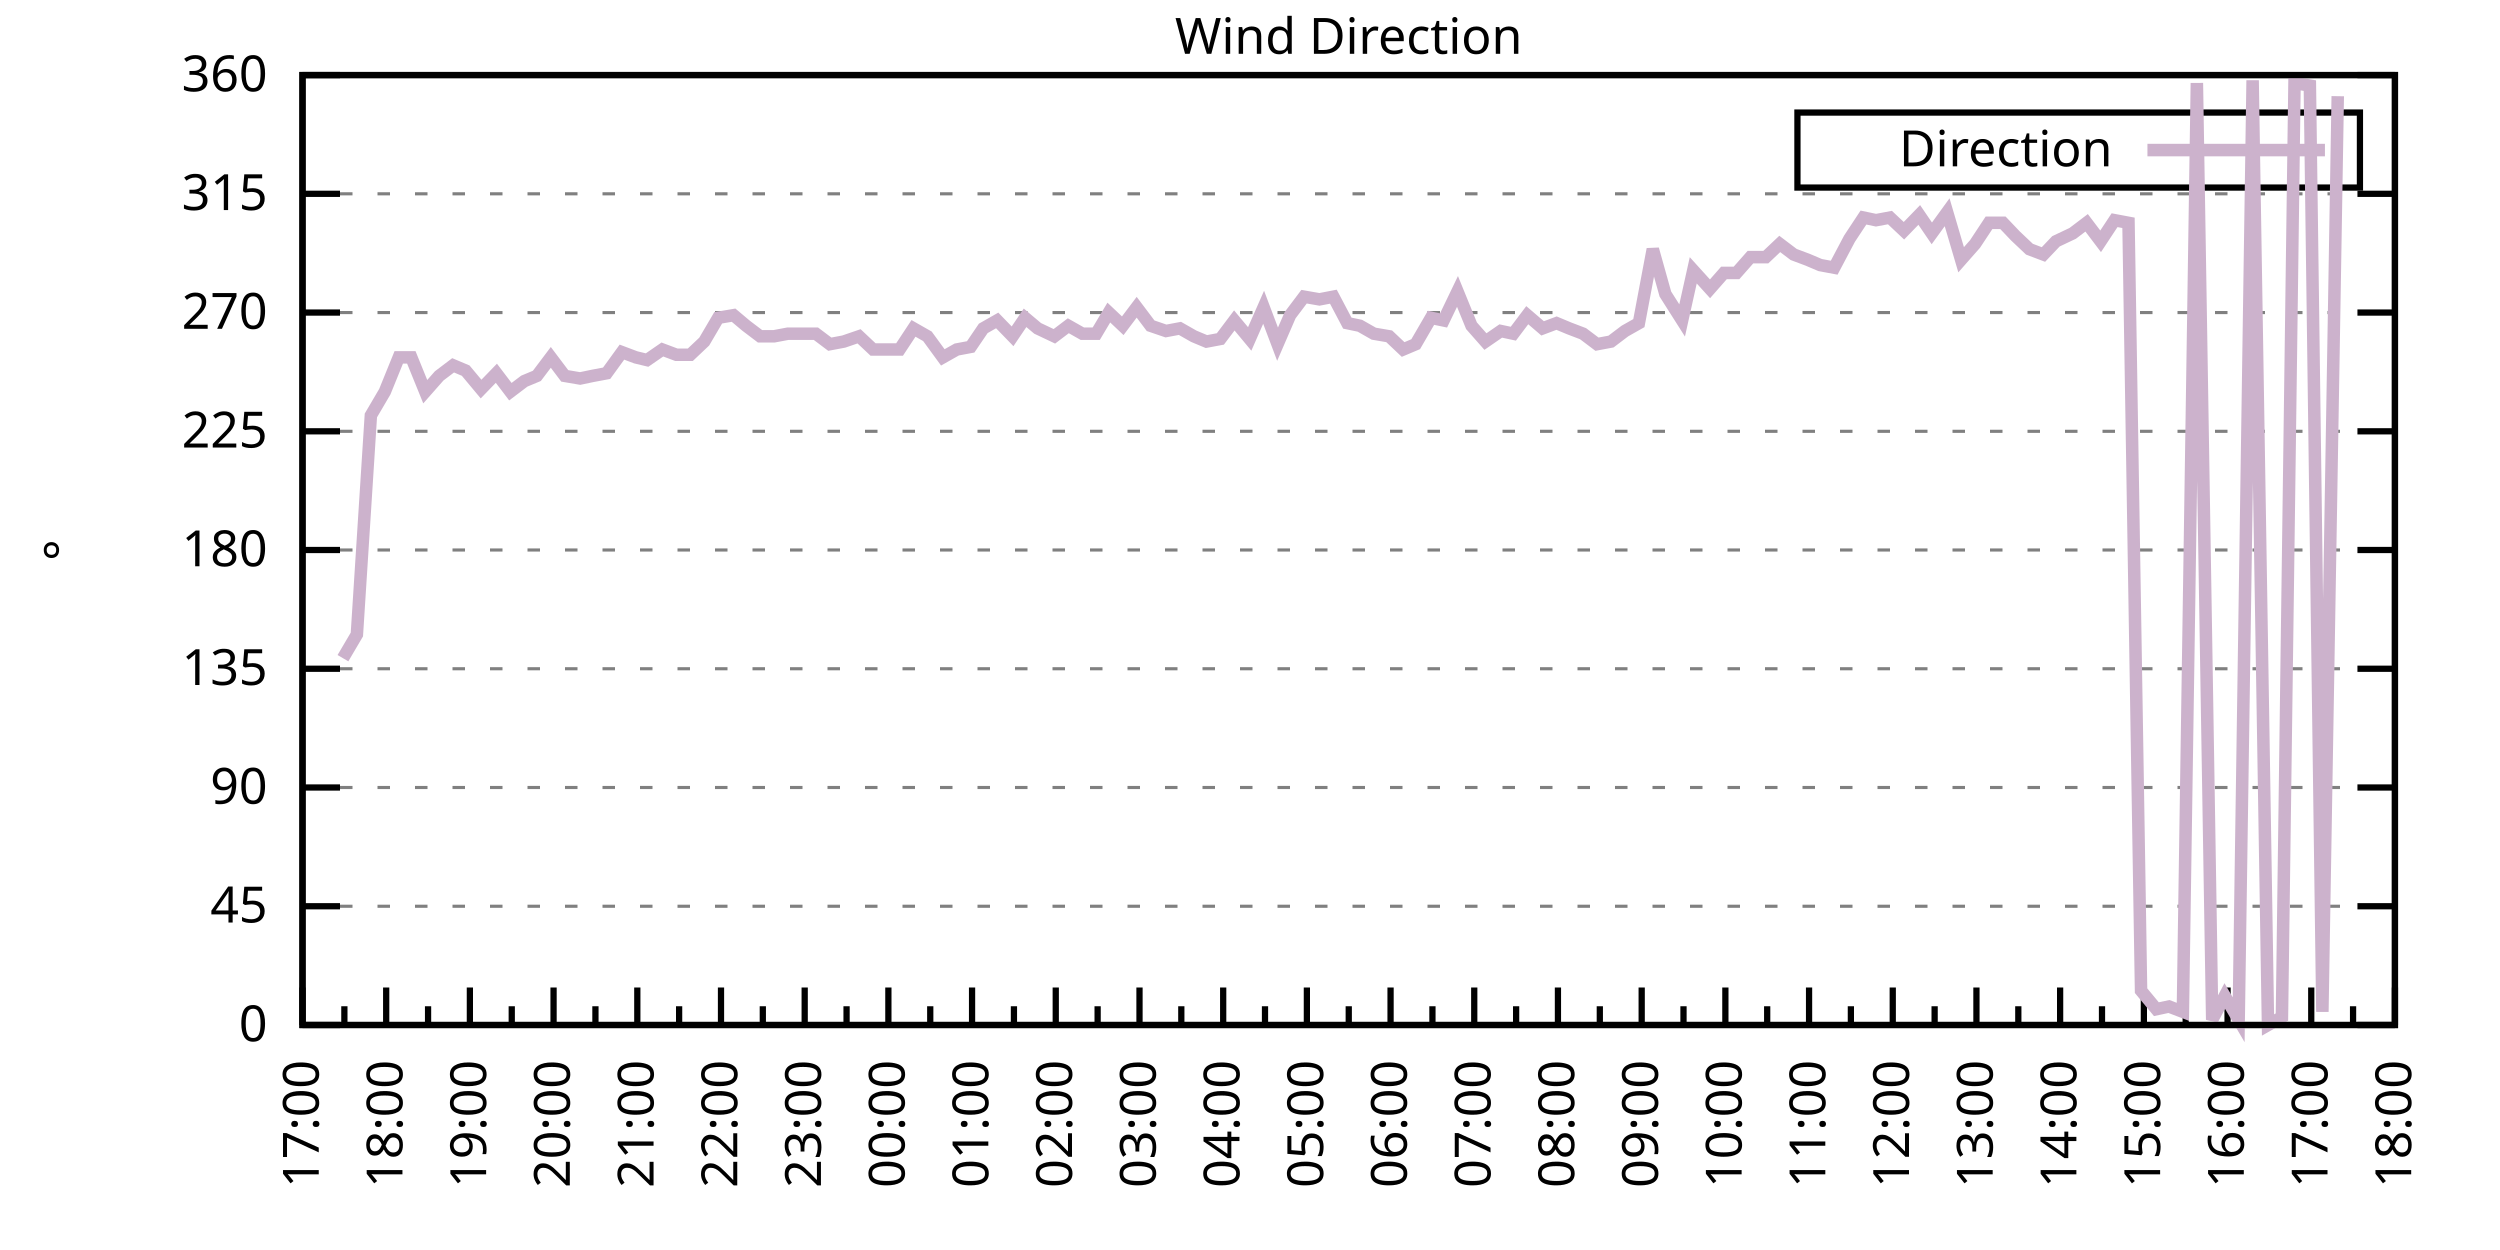
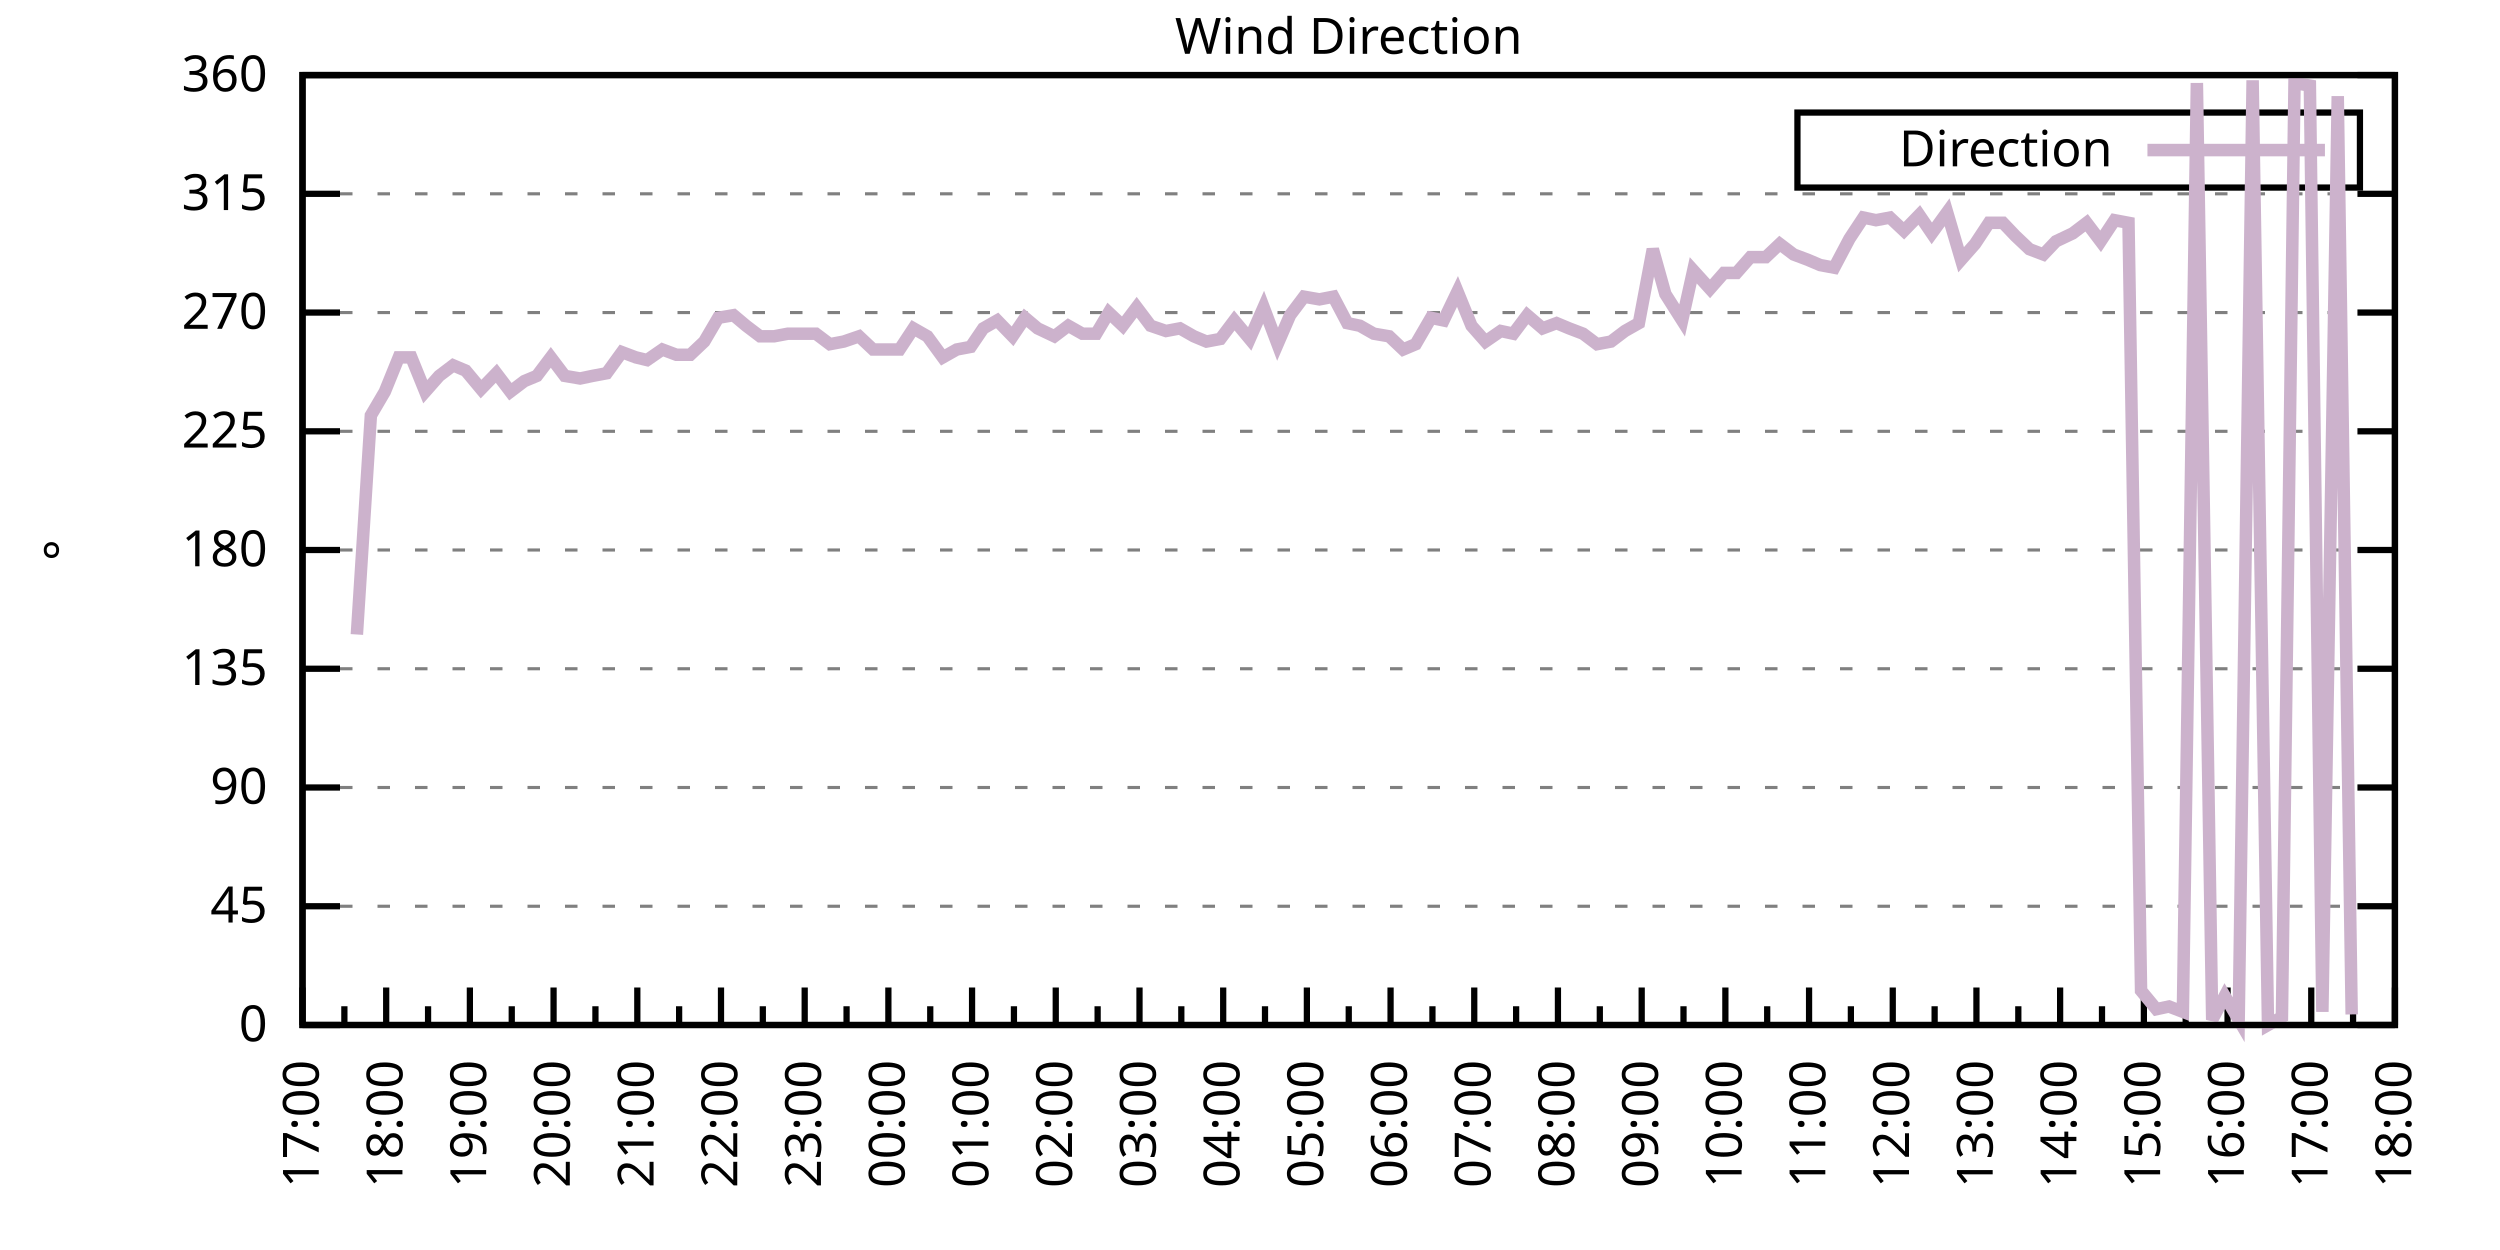
<svg xmlns="http://www.w3.org/2000/svg" xmlns:xlink="http://www.w3.org/1999/xlink" width="400" height="200" viewBox="0 0 400 200">
  <g id="gnuplot_canvas">
    <rect x="0" y="0" width="400" height="200" fill="none" />
    <defs>
      <circle id="gpDot" r="0.5" stroke-width="0.5" stroke="currentColor" />
      <path id="gpPt0" stroke-width="0.333" stroke="currentColor" d="M-1,0 h2 M0,-1 v2" />
      <path id="gpPt1" stroke-width="0.333" stroke="currentColor" d="M-1,-1 L1,1 M1,-1 L-1,1" />
      <path id="gpPt2" stroke-width="0.333" stroke="currentColor" d="M-1,0 L1,0 M0,-1 L0,1 M-1,-1 L1,1 M-1,1 L1,-1" />
      <rect id="gpPt3" stroke-width="0.333" stroke="currentColor" x="-1" y="-1" width="2" height="2" />
      <rect id="gpPt4" stroke-width="0.333" stroke="currentColor" fill="currentColor" x="-1" y="-1" width="2" height="2" />
      <circle id="gpPt5" stroke-width="0.333" stroke="currentColor" cx="0" cy="0" r="1" />
      <use xlink:href="#gpPt5" id="gpPt6" fill="currentColor" stroke="none" />
      <path id="gpPt7" stroke-width="0.333" stroke="currentColor" d="M0,-1.33 L-1.33,0.67 L1.33,0.67 z" />
      <use xlink:href="#gpPt7" id="gpPt8" fill="currentColor" stroke="none" />
      <use xlink:href="#gpPt7" id="gpPt9" stroke="currentColor" transform="rotate(180)" />
      <use xlink:href="#gpPt9" id="gpPt10" fill="currentColor" stroke="none" />
      <use xlink:href="#gpPt3" id="gpPt11" stroke="currentColor" transform="rotate(45)" />
      <use xlink:href="#gpPt11" id="gpPt12" fill="currentColor" stroke="none" />
      <path id="gpPt13" stroke-width="0.333" stroke="currentColor" d="M0,1.330 L1.265,0.411 L0.782,-1.067 L-0.782,-1.076 L-1.265,0.411 z" />
      <use xlink:href="#gpPt13" id="gpPt14" fill="currentColor" stroke="none" />
      <filter id="textbox" filterUnits="objectBoundingBox" x="0" y="0" height="1" width="1">
        <feFlood flood-color="white" flood-opacity="1" result="bgnd" />
        <feComposite in="SourceGraphic" in2="bgnd" operator="atop" />
      </filter>
      <filter id="greybox" filterUnits="objectBoundingBox" x="0" y="0" height="1" width="1">
        <feFlood flood-color="lightgrey" flood-opacity="1" result="grey" />
        <feComposite in="SourceGraphic" in2="grey" operator="atop" />
      </filter>
    </defs>
    <g fill="none" color="white" stroke="currentColor" stroke-width="1.00" stroke-linecap="butt" stroke-linejoin="miter">
</g>
    <g fill="none" color="black" stroke="currentColor" stroke-width="1.00" stroke-linecap="butt" stroke-linejoin="miter">
      <g stroke="none" shape-rendering="crispEdges">
        <polygon fill="rgb(255, 255, 255)" points="48.40,164.00 383.18,164.00 383.18,12.02 48.40,12.02 " />
      </g>
    </g>
    <g fill="none" color="black" stroke="currentColor" stroke-width="1.00" stroke-linecap="butt" stroke-linejoin="miter">
</g>
    <g fill="none" color="black" stroke="black" stroke-width="0.50" stroke-linecap="butt" stroke-linejoin="miter">
</g>
    <g fill="none" color="gray" stroke="currentColor" stroke-width="0.50" stroke-linecap="butt" stroke-linejoin="miter">
      <path stroke="gray" stroke-dasharray="2,4" class="gridline" d="M48.40,164.00 L383.19,164.00  " />
    </g>
    <g fill="none" color="gray" stroke="gray" stroke-width="1.00" stroke-linecap="butt" stroke-linejoin="miter">
</g>
    <g fill="none" color="black" stroke="currentColor" stroke-width="1.00" stroke-linecap="butt" stroke-linejoin="miter">
      <path stroke="black" d="M48.40,164.00 L54.40,164.00 M383.19,164.00 L377.19,164.00  " />
      <g transform="translate(42.80,166.60)" stroke="none" fill="black" font-family="Sans" font-size="8.00" text-anchor="end">
        <text>
          <tspan font-family="Sans"> 0</tspan>
        </text>
      </g>
    </g>
    <g fill="none" color="black" stroke="currentColor" stroke-width="1.00" stroke-linecap="butt" stroke-linejoin="miter">
</g>
    <g fill="none" color="black" stroke="black" stroke-width="0.50" stroke-linecap="butt" stroke-linejoin="miter">
</g>
    <g fill="none" color="gray" stroke="currentColor" stroke-width="0.50" stroke-linecap="butt" stroke-linejoin="miter">
      <path stroke="gray" stroke-dasharray="2,4" class="gridline" d="M48.40,145.00 L383.19,145.00  " />
    </g>
    <g fill="none" color="gray" stroke="gray" stroke-width="1.00" stroke-linecap="butt" stroke-linejoin="miter">
</g>
    <g fill="none" color="black" stroke="currentColor" stroke-width="1.00" stroke-linecap="butt" stroke-linejoin="miter">
      <path stroke="black" d="M48.40,145.00 L54.40,145.00 M383.19,145.00 L377.19,145.00  " />
      <g transform="translate(42.80,147.60)" stroke="none" fill="black" font-family="Sans" font-size="8.00" text-anchor="end">
        <text>
          <tspan font-family="Sans"> 45</tspan>
        </text>
      </g>
    </g>
    <g fill="none" color="black" stroke="currentColor" stroke-width="1.00" stroke-linecap="butt" stroke-linejoin="miter">
</g>
    <g fill="none" color="black" stroke="black" stroke-width="0.50" stroke-linecap="butt" stroke-linejoin="miter">
</g>
    <g fill="none" color="gray" stroke="currentColor" stroke-width="0.50" stroke-linecap="butt" stroke-linejoin="miter">
      <path stroke="gray" stroke-dasharray="2,4" class="gridline" d="M48.40,126.00 L383.19,126.00  " />
    </g>
    <g fill="none" color="gray" stroke="gray" stroke-width="1.00" stroke-linecap="butt" stroke-linejoin="miter">
</g>
    <g fill="none" color="black" stroke="currentColor" stroke-width="1.00" stroke-linecap="butt" stroke-linejoin="miter">
      <path stroke="black" d="M48.40,126.00 L54.40,126.00 M383.19,126.00 L377.19,126.00  " />
      <g transform="translate(42.80,128.60)" stroke="none" fill="black" font-family="Sans" font-size="8.00" text-anchor="end">
        <text>
          <tspan font-family="Sans"> 90</tspan>
        </text>
      </g>
    </g>
    <g fill="none" color="black" stroke="currentColor" stroke-width="1.00" stroke-linecap="butt" stroke-linejoin="miter">
</g>
    <g fill="none" color="black" stroke="black" stroke-width="0.50" stroke-linecap="butt" stroke-linejoin="miter">
</g>
    <g fill="none" color="gray" stroke="currentColor" stroke-width="0.50" stroke-linecap="butt" stroke-linejoin="miter">
      <path stroke="gray" stroke-dasharray="2,4" class="gridline" d="M48.40,107.00 L383.19,107.00  " />
    </g>
    <g fill="none" color="gray" stroke="gray" stroke-width="1.00" stroke-linecap="butt" stroke-linejoin="miter">
</g>
    <g fill="none" color="black" stroke="currentColor" stroke-width="1.00" stroke-linecap="butt" stroke-linejoin="miter">
      <path stroke="black" d="M48.40,107.00 L54.40,107.00 M383.19,107.00 L377.19,107.00  " />
      <g transform="translate(42.80,109.60)" stroke="none" fill="black" font-family="Sans" font-size="8.00" text-anchor="end">
        <text>
          <tspan font-family="Sans"> 135</tspan>
        </text>
      </g>
    </g>
    <g fill="none" color="black" stroke="currentColor" stroke-width="1.00" stroke-linecap="butt" stroke-linejoin="miter">
</g>
    <g fill="none" color="black" stroke="black" stroke-width="0.50" stroke-linecap="butt" stroke-linejoin="miter">
</g>
    <g fill="none" color="gray" stroke="currentColor" stroke-width="0.50" stroke-linecap="butt" stroke-linejoin="miter">
      <path stroke="gray" stroke-dasharray="2,4" class="gridline" d="M48.40,88.00 L383.19,88.00  " />
    </g>
    <g fill="none" color="gray" stroke="gray" stroke-width="1.00" stroke-linecap="butt" stroke-linejoin="miter">
</g>
    <g fill="none" color="black" stroke="currentColor" stroke-width="1.00" stroke-linecap="butt" stroke-linejoin="miter">
      <path stroke="black" d="M48.40,88.00 L54.40,88.00 M383.19,88.00 L377.19,88.00  " />
      <g transform="translate(42.80,90.60)" stroke="none" fill="black" font-family="Sans" font-size="8.00" text-anchor="end">
        <text>
          <tspan font-family="Sans"> 180</tspan>
        </text>
      </g>
    </g>
    <g fill="none" color="black" stroke="currentColor" stroke-width="1.00" stroke-linecap="butt" stroke-linejoin="miter">
</g>
    <g fill="none" color="black" stroke="black" stroke-width="0.50" stroke-linecap="butt" stroke-linejoin="miter">
</g>
    <g fill="none" color="gray" stroke="currentColor" stroke-width="0.50" stroke-linecap="butt" stroke-linejoin="miter">
      <path stroke="gray" stroke-dasharray="2,4" class="gridline" d="M48.40,69.01 L383.19,69.01  " />
    </g>
    <g fill="none" color="gray" stroke="gray" stroke-width="1.00" stroke-linecap="butt" stroke-linejoin="miter">
</g>
    <g fill="none" color="black" stroke="currentColor" stroke-width="1.00" stroke-linecap="butt" stroke-linejoin="miter">
      <path stroke="black" d="M48.40,69.01 L54.40,69.01 M383.19,69.01 L377.19,69.01  " />
      <g transform="translate(42.80,71.61)" stroke="none" fill="black" font-family="Sans" font-size="8.00" text-anchor="end">
        <text>
          <tspan font-family="Sans"> 225</tspan>
        </text>
      </g>
    </g>
    <g fill="none" color="black" stroke="currentColor" stroke-width="1.00" stroke-linecap="butt" stroke-linejoin="miter">
</g>
    <g fill="none" color="black" stroke="black" stroke-width="0.50" stroke-linecap="butt" stroke-linejoin="miter">
</g>
    <g fill="none" color="gray" stroke="currentColor" stroke-width="0.50" stroke-linecap="butt" stroke-linejoin="miter">
      <path stroke="gray" stroke-dasharray="2,4" class="gridline" d="M48.40,50.01 L383.19,50.01  " />
    </g>
    <g fill="none" color="gray" stroke="gray" stroke-width="1.00" stroke-linecap="butt" stroke-linejoin="miter">
</g>
    <g fill="none" color="black" stroke="currentColor" stroke-width="1.00" stroke-linecap="butt" stroke-linejoin="miter">
      <path stroke="black" d="M48.40,50.01 L54.40,50.01 M383.19,50.01 L377.19,50.01  " />
      <g transform="translate(42.80,52.61)" stroke="none" fill="black" font-family="Sans" font-size="8.00" text-anchor="end">
        <text>
          <tspan font-family="Sans"> 270</tspan>
        </text>
      </g>
    </g>
    <g fill="none" color="black" stroke="currentColor" stroke-width="1.00" stroke-linecap="butt" stroke-linejoin="miter">
</g>
    <g fill="none" color="black" stroke="black" stroke-width="0.50" stroke-linecap="butt" stroke-linejoin="miter">
</g>
    <g fill="none" color="gray" stroke="currentColor" stroke-width="0.50" stroke-linecap="butt" stroke-linejoin="miter">
      <path stroke="gray" stroke-dasharray="2,4" class="gridline" d="M48.40,31.01 L383.19,31.01  " />
    </g>
    <g fill="none" color="gray" stroke="gray" stroke-width="1.00" stroke-linecap="butt" stroke-linejoin="miter">
</g>
    <g fill="none" color="black" stroke="currentColor" stroke-width="1.00" stroke-linecap="butt" stroke-linejoin="miter">
      <path stroke="black" d="M48.40,31.01 L54.40,31.01 M383.19,31.01 L377.19,31.01  " />
      <g transform="translate(42.80,33.61)" stroke="none" fill="black" font-family="Sans" font-size="8.00" text-anchor="end">
        <text>
          <tspan font-family="Sans"> 315</tspan>
        </text>
      </g>
    </g>
    <g fill="none" color="black" stroke="currentColor" stroke-width="1.00" stroke-linecap="butt" stroke-linejoin="miter">
</g>
    <g fill="none" color="black" stroke="black" stroke-width="0.50" stroke-linecap="butt" stroke-linejoin="miter">
</g>
    <g fill="none" color="gray" stroke="currentColor" stroke-width="0.50" stroke-linecap="butt" stroke-linejoin="miter">
      <path stroke="gray" stroke-dasharray="2,4" class="gridline" d="M48.40,12.01 L383.19,12.01  " />
    </g>
    <g fill="none" color="gray" stroke="gray" stroke-width="1.00" stroke-linecap="butt" stroke-linejoin="miter">
</g>
    <g fill="none" color="black" stroke="currentColor" stroke-width="1.00" stroke-linecap="butt" stroke-linejoin="miter">
      <path stroke="black" d="M48.40,12.01 L54.40,12.01 M383.19,12.01 L377.19,12.01  " />
      <g transform="translate(42.80,14.61)" stroke="none" fill="black" font-family="Sans" font-size="8.00" text-anchor="end">
        <text>
          <tspan font-family="Sans"> 360</tspan>
        </text>
      </g>
    </g>
    <g fill="none" color="black" stroke="currentColor" stroke-width="1.00" stroke-linecap="butt" stroke-linejoin="miter">
      <path stroke="black" d="M48.40,164.00 L48.40,158.00  " />
      <g transform="translate(51.00,169.60) rotate(270)" stroke="none" fill="black" font-family="Sans" font-size="8.00" text-anchor="end">
        <text>
          <tspan font-family="Sans">17:00</tspan>
        </text>
      </g>
    </g>
    <g fill="none" color="black" stroke="currentColor" stroke-width="1.00" stroke-linecap="butt" stroke-linejoin="miter">
      <path stroke="black" d="M55.10,164.00 L55.10,161.00 M61.79,164.00 L61.79,158.00  " />
      <g transform="translate(64.39,169.60) rotate(270)" stroke="none" fill="black" font-family="Sans" font-size="8.00" text-anchor="end">
        <text>
          <tspan font-family="Sans">18:00</tspan>
        </text>
      </g>
    </g>
    <g fill="none" color="black" stroke="currentColor" stroke-width="1.00" stroke-linecap="butt" stroke-linejoin="miter">
      <path stroke="black" d="M68.49,164.00 L68.49,161.00 M75.18,164.00 L75.18,158.00  " />
      <g transform="translate(77.78,169.60) rotate(270)" stroke="none" fill="black" font-family="Sans" font-size="8.00" text-anchor="end">
        <text>
          <tspan font-family="Sans">19:00</tspan>
        </text>
      </g>
    </g>
    <g fill="none" color="black" stroke="currentColor" stroke-width="1.00" stroke-linecap="butt" stroke-linejoin="miter">
      <path stroke="black" d="M81.88,164.00 L81.88,161.00 M88.57,164.00 L88.57,158.00  " />
      <g transform="translate(91.17,169.60) rotate(270)" stroke="none" fill="black" font-family="Sans" font-size="8.00" text-anchor="end">
        <text>
          <tspan font-family="Sans">20:00</tspan>
        </text>
      </g>
    </g>
    <g fill="none" color="black" stroke="currentColor" stroke-width="1.00" stroke-linecap="butt" stroke-linejoin="miter">
      <path stroke="black" d="M95.27,164.00 L95.27,161.00 M101.97,164.00 L101.97,158.00  " />
      <g transform="translate(104.57,169.60) rotate(270)" stroke="none" fill="black" font-family="Sans" font-size="8.00" text-anchor="end">
        <text>
          <tspan font-family="Sans">21:00</tspan>
        </text>
      </g>
    </g>
    <g fill="none" color="black" stroke="currentColor" stroke-width="1.00" stroke-linecap="butt" stroke-linejoin="miter">
      <path stroke="black" d="M108.66,164.00 L108.66,161.00 M115.36,164.00 L115.36,158.00  " />
      <g transform="translate(117.96,169.60) rotate(270)" stroke="none" fill="black" font-family="Sans" font-size="8.00" text-anchor="end">
        <text>
          <tspan font-family="Sans">22:00</tspan>
        </text>
      </g>
    </g>
    <g fill="none" color="black" stroke="currentColor" stroke-width="1.00" stroke-linecap="butt" stroke-linejoin="miter">
      <path stroke="black" d="M122.05,164.00 L122.05,161.00 M128.75,164.00 L128.75,158.00  " />
      <g transform="translate(131.35,169.60) rotate(270)" stroke="none" fill="black" font-family="Sans" font-size="8.00" text-anchor="end">
        <text>
          <tspan font-family="Sans">23:00</tspan>
        </text>
      </g>
    </g>
    <g fill="none" color="black" stroke="currentColor" stroke-width="1.00" stroke-linecap="butt" stroke-linejoin="miter">
      <path stroke="black" d="M135.45,164.00 L135.45,161.00 M142.14,164.00 L142.14,158.00  " />
      <g transform="translate(144.74,169.60) rotate(270)" stroke="none" fill="black" font-family="Sans" font-size="8.00" text-anchor="end">
        <text>
          <tspan font-family="Sans">00:00</tspan>
        </text>
      </g>
    </g>
    <g fill="none" color="black" stroke="currentColor" stroke-width="1.00" stroke-linecap="butt" stroke-linejoin="miter">
      <path stroke="black" d="M148.84,164.00 L148.84,161.00 M155.53,164.00 L155.53,158.00  " />
      <g transform="translate(158.13,169.60) rotate(270)" stroke="none" fill="black" font-family="Sans" font-size="8.00" text-anchor="end">
        <text>
          <tspan font-family="Sans">01:00</tspan>
        </text>
      </g>
    </g>
    <g fill="none" color="black" stroke="currentColor" stroke-width="1.00" stroke-linecap="butt" stroke-linejoin="miter">
      <path stroke="black" d="M162.23,164.00 L162.23,161.00 M168.92,164.00 L168.92,158.00  " />
      <g transform="translate(171.52,169.60) rotate(270)" stroke="none" fill="black" font-family="Sans" font-size="8.00" text-anchor="end">
        <text>
          <tspan font-family="Sans">02:00</tspan>
        </text>
      </g>
    </g>
    <g fill="none" color="black" stroke="currentColor" stroke-width="1.00" stroke-linecap="butt" stroke-linejoin="miter">
      <path stroke="black" d="M175.62,164.00 L175.62,161.00 M182.32,164.00 L182.32,158.00  " />
      <g transform="translate(184.92,169.60) rotate(270)" stroke="none" fill="black" font-family="Sans" font-size="8.00" text-anchor="end">
        <text>
          <tspan font-family="Sans">03:00</tspan>
        </text>
      </g>
    </g>
    <g fill="none" color="black" stroke="currentColor" stroke-width="1.00" stroke-linecap="butt" stroke-linejoin="miter">
      <path stroke="black" d="M189.01,164.00 L189.01,161.00 M195.71,164.00 L195.71,158.00  " />
      <g transform="translate(198.31,169.60) rotate(270)" stroke="none" fill="black" font-family="Sans" font-size="8.00" text-anchor="end">
        <text>
          <tspan font-family="Sans">04:00</tspan>
        </text>
      </g>
    </g>
    <g fill="none" color="black" stroke="currentColor" stroke-width="1.00" stroke-linecap="butt" stroke-linejoin="miter">
      <path stroke="black" d="M202.40,164.00 L202.40,161.00 M209.10,164.00 L209.10,158.00  " />
      <g transform="translate(211.70,169.60) rotate(270)" stroke="none" fill="black" font-family="Sans" font-size="8.00" text-anchor="end">
        <text>
          <tspan font-family="Sans">05:00</tspan>
        </text>
      </g>
    </g>
    <g fill="none" color="black" stroke="currentColor" stroke-width="1.00" stroke-linecap="butt" stroke-linejoin="miter">
      <path stroke="black" d="M215.80,164.00 L215.80,161.00 M222.49,164.00 L222.49,158.00  " />
      <g transform="translate(225.09,169.60) rotate(270)" stroke="none" fill="black" font-family="Sans" font-size="8.00" text-anchor="end">
        <text>
          <tspan font-family="Sans">06:00</tspan>
        </text>
      </g>
    </g>
    <g fill="none" color="black" stroke="currentColor" stroke-width="1.00" stroke-linecap="butt" stroke-linejoin="miter">
      <path stroke="black" d="M229.19,164.00 L229.19,161.00 M235.88,164.00 L235.88,158.00  " />
      <g transform="translate(238.48,169.60) rotate(270)" stroke="none" fill="black" font-family="Sans" font-size="8.00" text-anchor="end">
        <text>
          <tspan font-family="Sans">07:00</tspan>
        </text>
      </g>
    </g>
    <g fill="none" color="black" stroke="currentColor" stroke-width="1.00" stroke-linecap="butt" stroke-linejoin="miter">
      <path stroke="black" d="M242.58,164.00 L242.58,161.00 M249.27,164.00 L249.27,158.00  " />
      <g transform="translate(251.87,169.60) rotate(270)" stroke="none" fill="black" font-family="Sans" font-size="8.00" text-anchor="end">
        <text>
          <tspan font-family="Sans">08:00</tspan>
        </text>
      </g>
    </g>
    <g fill="none" color="black" stroke="currentColor" stroke-width="1.00" stroke-linecap="butt" stroke-linejoin="miter">
      <path stroke="black" d="M255.97,164.00 L255.97,161.00 M262.67,164.00 L262.67,158.00  " />
      <g transform="translate(265.27,169.60) rotate(270)" stroke="none" fill="black" font-family="Sans" font-size="8.00" text-anchor="end">
        <text>
          <tspan font-family="Sans">09:00</tspan>
        </text>
      </g>
    </g>
    <g fill="none" color="black" stroke="currentColor" stroke-width="1.00" stroke-linecap="butt" stroke-linejoin="miter">
      <path stroke="black" d="M269.36,164.00 L269.36,161.00 M276.06,164.00 L276.06,158.00  " />
      <g transform="translate(278.66,169.60) rotate(270)" stroke="none" fill="black" font-family="Sans" font-size="8.00" text-anchor="end">
        <text>
          <tspan font-family="Sans">10:00</tspan>
        </text>
      </g>
    </g>
    <g fill="none" color="black" stroke="currentColor" stroke-width="1.00" stroke-linecap="butt" stroke-linejoin="miter">
      <path stroke="black" d="M282.75,164.00 L282.75,161.00 M289.45,164.00 L289.45,158.00  " />
      <g transform="translate(292.05,169.60) rotate(270)" stroke="none" fill="black" font-family="Sans" font-size="8.00" text-anchor="end">
        <text>
          <tspan font-family="Sans">11:00</tspan>
        </text>
      </g>
    </g>
    <g fill="none" color="black" stroke="currentColor" stroke-width="1.00" stroke-linecap="butt" stroke-linejoin="miter">
      <path stroke="black" d="M296.14,164.00 L296.14,161.00 M302.84,164.00 L302.84,158.00  " />
      <g transform="translate(305.44,169.60) rotate(270)" stroke="none" fill="black" font-family="Sans" font-size="8.00" text-anchor="end">
        <text>
          <tspan font-family="Sans">12:00</tspan>
        </text>
      </g>
    </g>
    <g fill="none" color="black" stroke="currentColor" stroke-width="1.00" stroke-linecap="butt" stroke-linejoin="miter">
      <path stroke="black" d="M309.54,164.00 L309.54,161.00 M316.23,164.00 L316.23,158.00  " />
      <g transform="translate(318.83,169.60) rotate(270)" stroke="none" fill="black" font-family="Sans" font-size="8.00" text-anchor="end">
        <text>
          <tspan font-family="Sans">13:00</tspan>
        </text>
      </g>
    </g>
    <g fill="none" color="black" stroke="currentColor" stroke-width="1.00" stroke-linecap="butt" stroke-linejoin="miter">
      <path stroke="black" d="M322.93,164.00 L322.93,161.00 M329.62,164.00 L329.62,158.00  " />
      <g transform="translate(332.22,169.60) rotate(270)" stroke="none" fill="black" font-family="Sans" font-size="8.00" text-anchor="end">
        <text>
          <tspan font-family="Sans">14:00</tspan>
        </text>
      </g>
    </g>
    <g fill="none" color="black" stroke="currentColor" stroke-width="1.00" stroke-linecap="butt" stroke-linejoin="miter">
      <path stroke="black" d="M336.32,164.00 L336.32,161.00 M343.02,164.00 L343.02,158.00  " />
      <g transform="translate(345.62,169.60) rotate(270)" stroke="none" fill="black" font-family="Sans" font-size="8.00" text-anchor="end">
        <text>
          <tspan font-family="Sans">15:00</tspan>
        </text>
      </g>
    </g>
    <g fill="none" color="black" stroke="currentColor" stroke-width="1.00" stroke-linecap="butt" stroke-linejoin="miter">
      <path stroke="black" d="M349.71,164.00 L349.71,161.00 M356.41,164.00 L356.41,158.00  " />
      <g transform="translate(359.01,169.60) rotate(270)" stroke="none" fill="black" font-family="Sans" font-size="8.00" text-anchor="end">
        <text>
          <tspan font-family="Sans">16:00</tspan>
        </text>
      </g>
    </g>
    <g fill="none" color="black" stroke="currentColor" stroke-width="1.00" stroke-linecap="butt" stroke-linejoin="miter">
      <path stroke="black" d="M363.10,164.00 L363.10,161.00 M369.80,164.00 L369.80,158.00  " />
      <g transform="translate(372.40,169.60) rotate(270)" stroke="none" fill="black" font-family="Sans" font-size="8.00" text-anchor="end">
        <text>
          <tspan font-family="Sans">17:00</tspan>
        </text>
      </g>
    </g>
    <g fill="none" color="black" stroke="currentColor" stroke-width="1.00" stroke-linecap="butt" stroke-linejoin="miter">
      <path stroke="black" d="M376.49,164.00 L376.49,161.00 M383.19,164.00 L383.19,158.00  " />
      <g transform="translate(385.79,169.60) rotate(270)" stroke="none" fill="black" font-family="Sans" font-size="8.00" text-anchor="end">
        <text>
          <tspan font-family="Sans">18:00</tspan>
        </text>
      </g>
    </g>
    <g fill="none" color="black" stroke="currentColor" stroke-width="1.00" stroke-linecap="butt" stroke-linejoin="miter">
</g>
    <g fill="none" color="black" stroke="currentColor" stroke-width="1.00" stroke-linecap="butt" stroke-linejoin="miter">
      <path stroke="black" d="M48.40,12.01 L48.40,164.00 L383.19,164.00 L383.19,12.01 L48.40,12.01 Z  " />
    </g>
    <g fill="none" color="black" stroke="currentColor" stroke-width="1.00" stroke-linecap="butt" stroke-linejoin="miter">
      <g transform="translate(12.80,88.01) rotate(270)" stroke="none" fill="black" font-family="Sans" font-size="8.00" text-anchor="middle">
        <text>
          <tspan font-family="Sans">°</tspan>
        </text>
      </g>
    </g>
    <g fill="none" color="black" stroke="currentColor" stroke-width="1.00" stroke-linecap="butt" stroke-linejoin="miter">
</g>
    <g fill="none" color="black" stroke="currentColor" stroke-width="1.00" stroke-linecap="butt" stroke-linejoin="miter">
      <path stroke="black" d="M287.59,30.01 L287.59,18.01 L377.59,18.01 L377.59,30.01 L287.59,30.01 Z  " />
    </g>
    <g id="Wind_direction_plot_1">
      <g fill="none" color="white" stroke="black" stroke-width="2.00" stroke-linecap="butt" stroke-linejoin="miter">
</g>
      <g fill="none" color="black" stroke="currentColor" stroke-width="2.00" stroke-linecap="butt" stroke-linejoin="miter">
        <g transform="translate(337.99,26.61)" stroke="none" fill="black" font-family="Sans" font-size="8.00" text-anchor="end">
          <text>
            <tspan font-family="Sans">Direction</tspan>
          </text>
        </g>
      </g>
      <g fill="none" color="black" stroke="currentColor" stroke-width="2.00" stroke-linecap="butt" stroke-linejoin="miter">
-         <path stroke="rgb(204, 178, 204)" d="M343.59,24.01 L371.99,24.01 M54.87,105.31 L57.10,101.52 L59.34,66.47 L61.57,62.67 L63.80,57.18 L65.81,57.18   L68.04,62.67 L70.27,60.14 L72.50,58.45 L74.51,59.30 L76.97,62.25 L79.42,59.72 L81.66,62.67 L83.89,60.98   L85.90,60.14 L88.13,57.18 L90.36,60.14 L92.82,60.56 L94.82,60.14 L97.06,59.72 L99.51,56.34 L101.74,57.18   L103.53,57.61 L105.98,55.92 L108.22,56.76 L110.45,56.76 L112.68,54.65 L114.91,50.85 L117.37,50.43 L119.38,52.12   L121.61,53.81 L123.84,53.81 L126.07,53.39 L128.30,53.39 L130.54,53.39 L132.77,55.07 L135.00,54.65 L137.45,53.81   L139.69,55.92 L141.92,55.92 L143.93,55.92 L146.16,52.54 L148.39,53.81 L150.85,57.18 L153.08,55.92 L155.31,55.50   L157.32,52.54 L159.55,51.27 L162.01,53.81 L164.01,50.85 L166.02,52.54 L168.70,53.81 L170.93,52.12 L173.17,53.39   L175.40,53.39 L177.41,50.01 L179.64,52.12 L181.87,49.16 L184.10,52.12 L186.56,52.96 L188.79,52.54 L191.02,53.81   L193.03,54.65 L195.26,54.23 L197.49,51.27 L199.95,54.23 L202.18,49.16 L204.41,55.07 L206.42,50.43 L208.65,47.47   L211.11,47.90 L213.34,47.47 L215.57,51.70 L217.58,52.12 L219.81,53.39 L222.27,53.81 L224.50,55.92 L226.51,55.07   L228.96,50.85 L230.97,51.27 L233.20,46.63 L235.44,52.12 L237.67,54.65 L240.12,52.96 L242.13,53.39 L244.36,50.43   L246.82,52.54 L249.05,51.70 L251.06,52.54 L253.29,53.39 L255.52,55.07 L257.76,54.65 L259.99,52.96 L262.22,51.70   L264.45,39.87 L266.46,47.05 L269.14,51.27 L270.92,43.25 L273.60,46.21 L275.83,43.67 L277.84,43.67 L280.07,41.14   L282.53,41.14 L284.76,39.03 L286.99,40.72 L289.23,41.56 L291.23,42.41 L293.47,42.83 L295.92,38.19 L298.15,34.81   L300.16,35.23 L302.39,34.81 L304.63,36.92 L307.08,34.39 L309.09,37.34 L311.54,33.96 L313.78,41.56 L316.01,39.03   L318.24,35.65 L320.47,35.65 L322.48,37.76 L324.71,39.87 L326.95,40.72 L328.95,38.61 L331.63,37.34 L333.86,35.65   L336.10,38.61 L338.33,35.23 L340.56,35.65 L342.57,158.51 L345.02,161.47 L347.03,161.04 L349.26,161.89 L351.50,13.28   L353.95,163.16 L355.96,159.36 L358.19,163.16 L360.42,12.85 L362.88,164.00 L365.11,162.73 L367.12,13.28 L369.58,13.70   L371.58,161.89 L374.04,15.39  " />
+         <path stroke="rgb(204, 178, 204)" d="M343.59,24.01 L371.99,24.01 M57.10,101.52 L59.34,66.47 L61.57,62.67 L63.80,57.18 L65.81,57.18 L68.04,62.67   L70.27,60.14 L72.50,58.45 L74.51,59.30 L76.97,62.25 L79.42,59.72 L81.66,62.67 L83.89,60.98 L85.90,60.14   L88.13,57.18 L90.36,60.14 L92.82,60.56 L94.82,60.14 L97.06,59.72 L99.51,56.34 L101.74,57.18 L103.53,57.61   L105.98,55.92 L108.22,56.76 L110.45,56.76 L112.68,54.65 L114.91,50.85 L117.37,50.43 L119.38,52.12 L121.61,53.81   L123.84,53.81 L126.07,53.39 L128.30,53.39 L130.54,53.39 L132.77,55.07 L135.00,54.65 L137.45,53.81 L139.69,55.92   L141.92,55.92 L143.93,55.92 L146.16,52.54 L148.39,53.81 L150.85,57.18 L153.08,55.92 L155.31,55.50 L157.32,52.54   L159.55,51.27 L162.01,53.81 L164.01,50.85 L166.02,52.54 L168.70,53.81 L170.93,52.12 L173.17,53.39 L175.40,53.39   L177.41,50.01 L179.64,52.12 L181.87,49.16 L184.10,52.12 L186.56,52.96 L188.79,52.54 L191.02,53.81 L193.03,54.65   L195.26,54.23 L197.49,51.27 L199.95,54.23 L202.18,49.16 L204.41,55.07 L206.42,50.43 L208.65,47.47 L211.11,47.90   L213.34,47.47 L215.57,51.70 L217.58,52.12 L219.81,53.39 L222.27,53.81 L224.50,55.92 L226.51,55.07 L228.96,50.85   L230.97,51.27 L233.20,46.63 L235.44,52.12 L237.67,54.65 L240.12,52.96 L242.13,53.39 L244.36,50.43 L246.82,52.54   L249.05,51.70 L251.06,52.54 L253.29,53.39 L255.52,55.07 L257.76,54.65 L259.99,52.96 L262.22,51.70 L264.45,39.87   L266.46,47.05 L269.14,51.27 L270.92,43.25 L273.60,46.21 L275.83,43.67 L277.84,43.67 L280.07,41.14 L282.53,41.14   L284.76,39.03 L286.99,40.72 L289.23,41.56 L291.23,42.41 L293.47,42.83 L295.92,38.19 L298.15,34.81 L300.16,35.23   L302.39,34.81 L304.63,36.92 L307.08,34.39 L309.09,37.34 L311.54,33.96 L313.78,41.56 L316.01,39.03 L318.24,35.65   L320.47,35.65 L322.48,37.76 L324.71,39.87 L326.95,40.72 L328.95,38.61 L331.63,37.34 L333.86,35.65 L336.10,38.61   L338.33,35.23 L340.56,35.65 L342.57,158.51 L345.02,161.47 L347.03,161.04 L349.26,161.89 L351.50,13.28 L353.95,163.16   L355.96,159.36 L358.19,163.16 L360.42,12.85 L362.88,164.00 L365.11,162.73 L367.12,13.28 L369.58,13.70 L371.58,161.89   L374.04,15.39 L376.27,162.31  " />
      </g>
    </g>
    <g fill="none" color="black" stroke="currentColor" stroke-width="2.00" stroke-linecap="butt" stroke-linejoin="miter">
</g>
    <g fill="none" color="black" stroke="black" stroke-width="1.00" stroke-linecap="butt" stroke-linejoin="miter">
</g>
    <g fill="none" color="black" stroke="currentColor" stroke-width="1.00" stroke-linecap="butt" stroke-linejoin="miter">
      <path stroke="black" d="M48.40,12.01 L48.40,164.00 L383.19,164.00 L383.19,12.01 L48.40,12.01 Z  " />
    </g>
    <g fill="none" color="black" stroke="currentColor" stroke-width="1.00" stroke-linecap="butt" stroke-linejoin="miter">
      <g transform="translate(215.79,8.61)" stroke="none" fill="black" font-family="Sans" font-size="8.00" text-anchor="middle">
        <text>
          <tspan font-family="Sans">Wind Direction</tspan>
        </text>
      </g>
    </g>
    <g fill="none" color="black" stroke="currentColor" stroke-width="1.00" stroke-linecap="butt" stroke-linejoin="miter">
</g>
  </g>
</svg>
